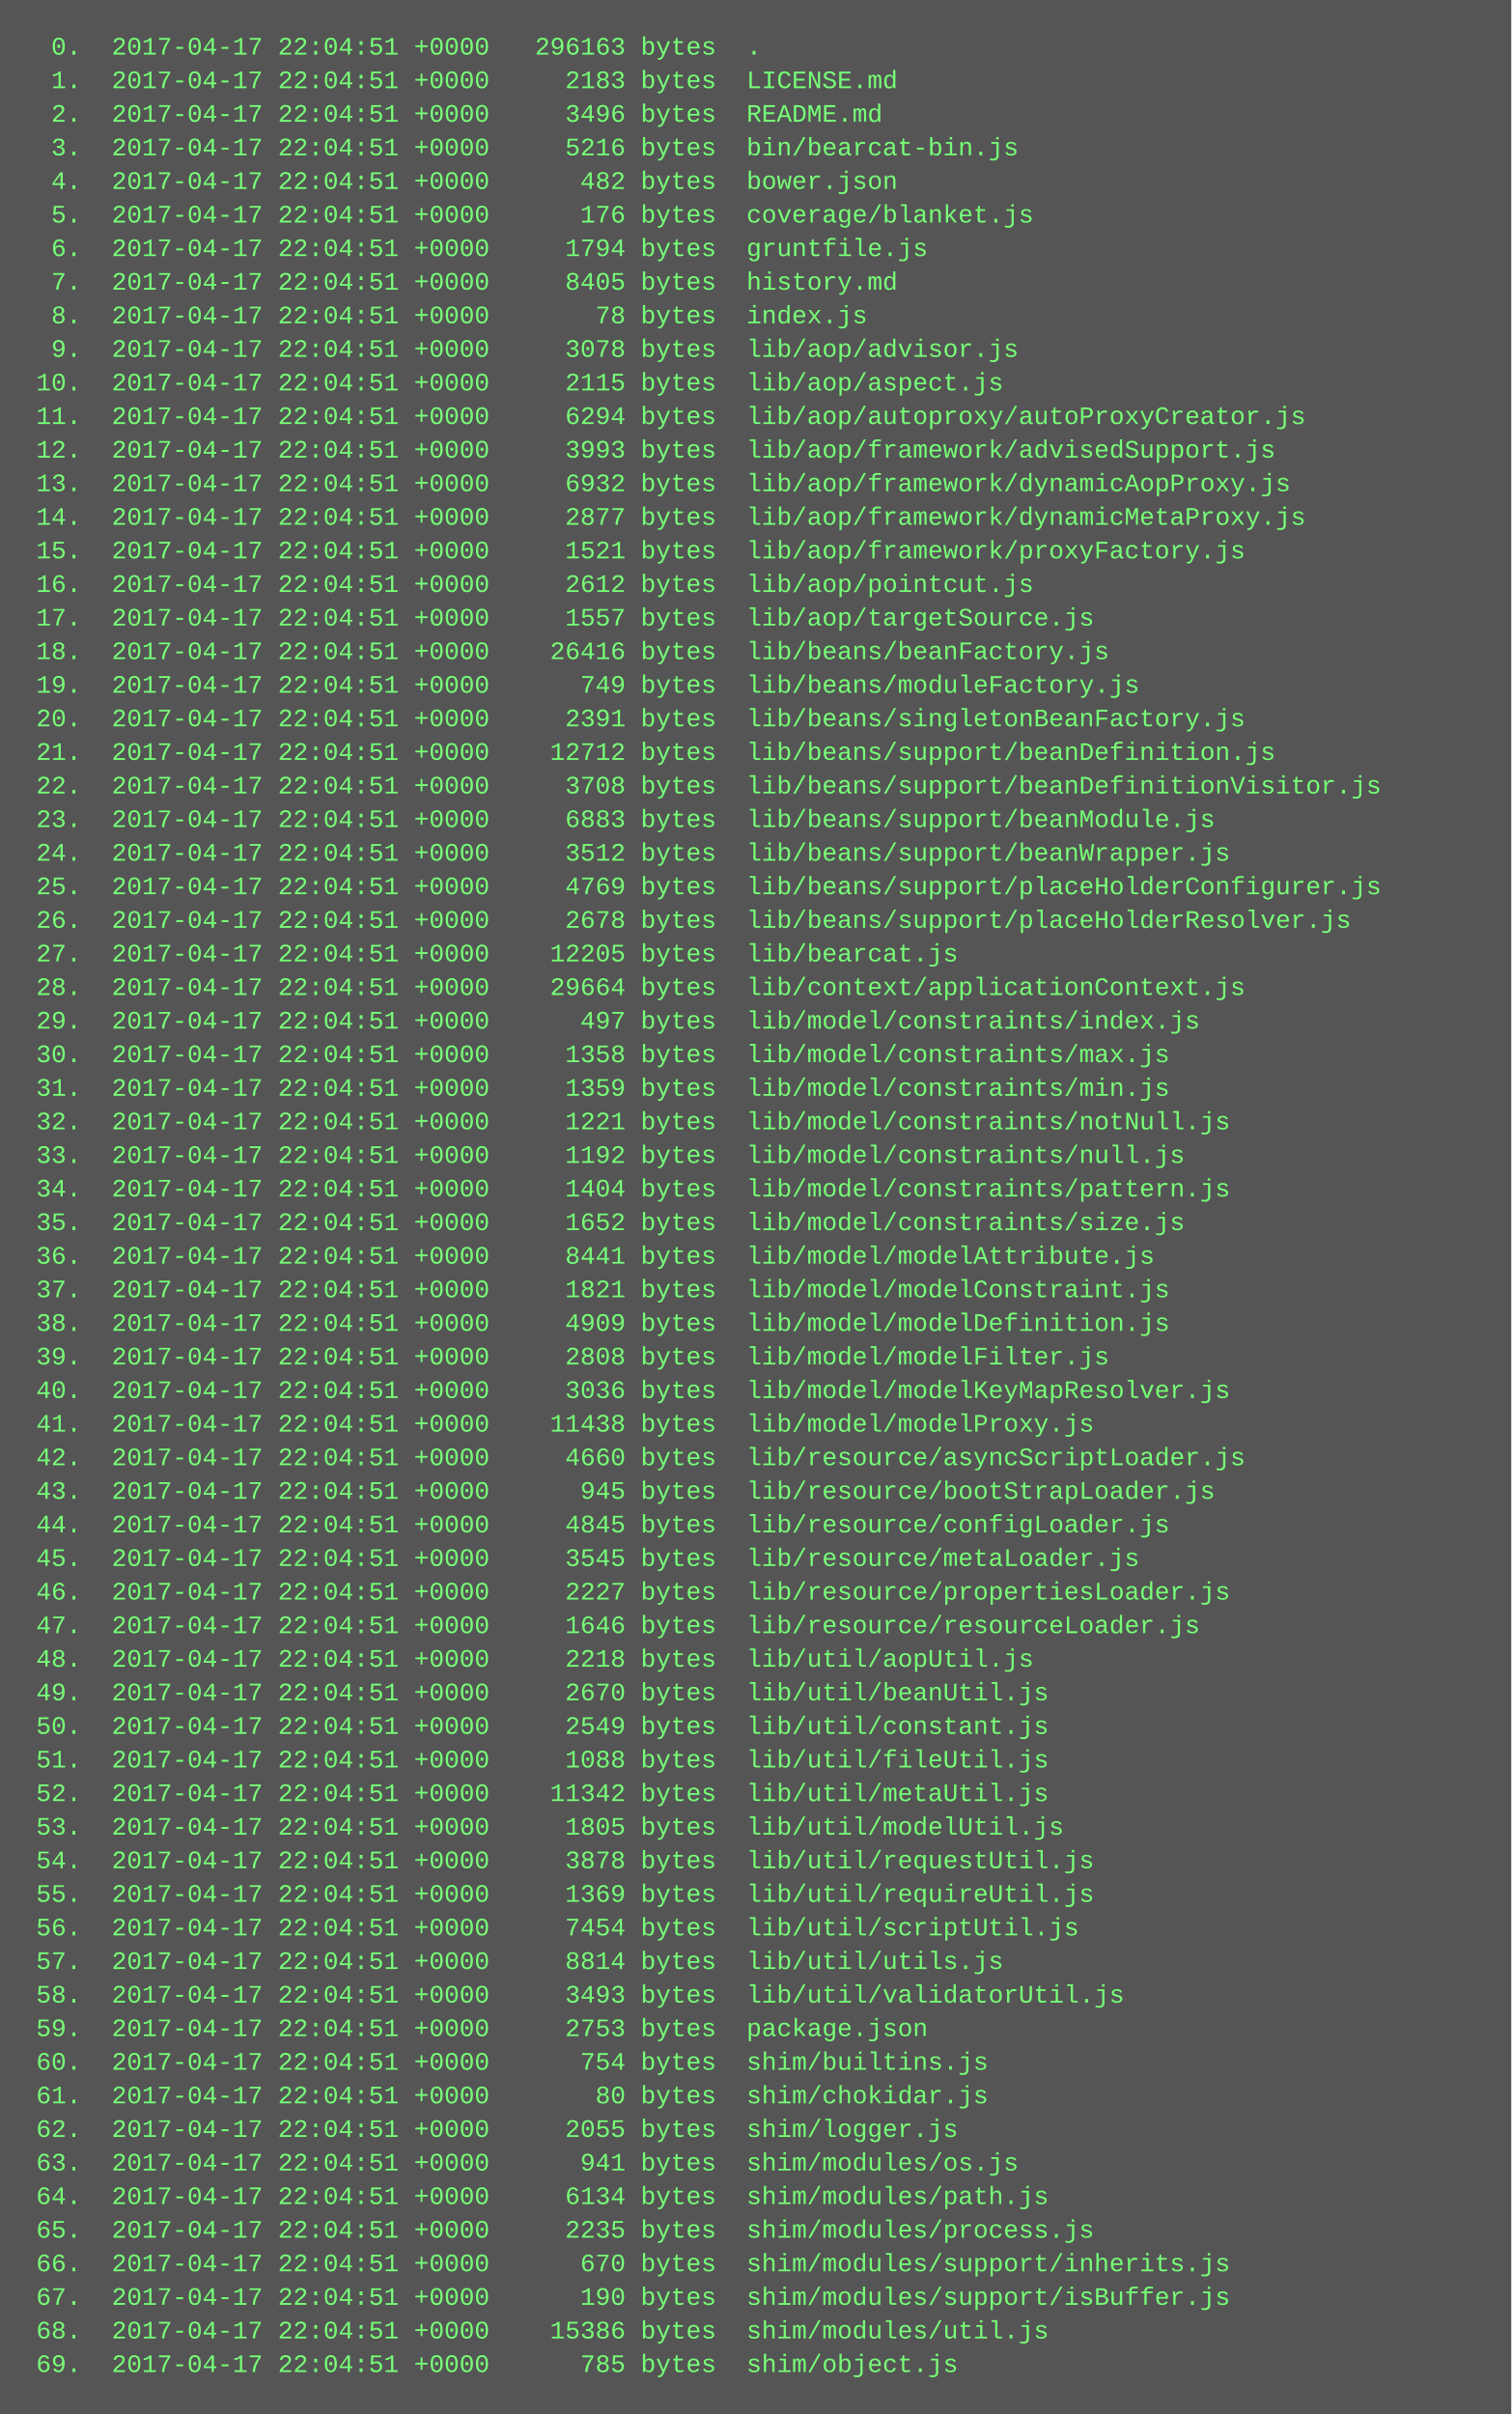
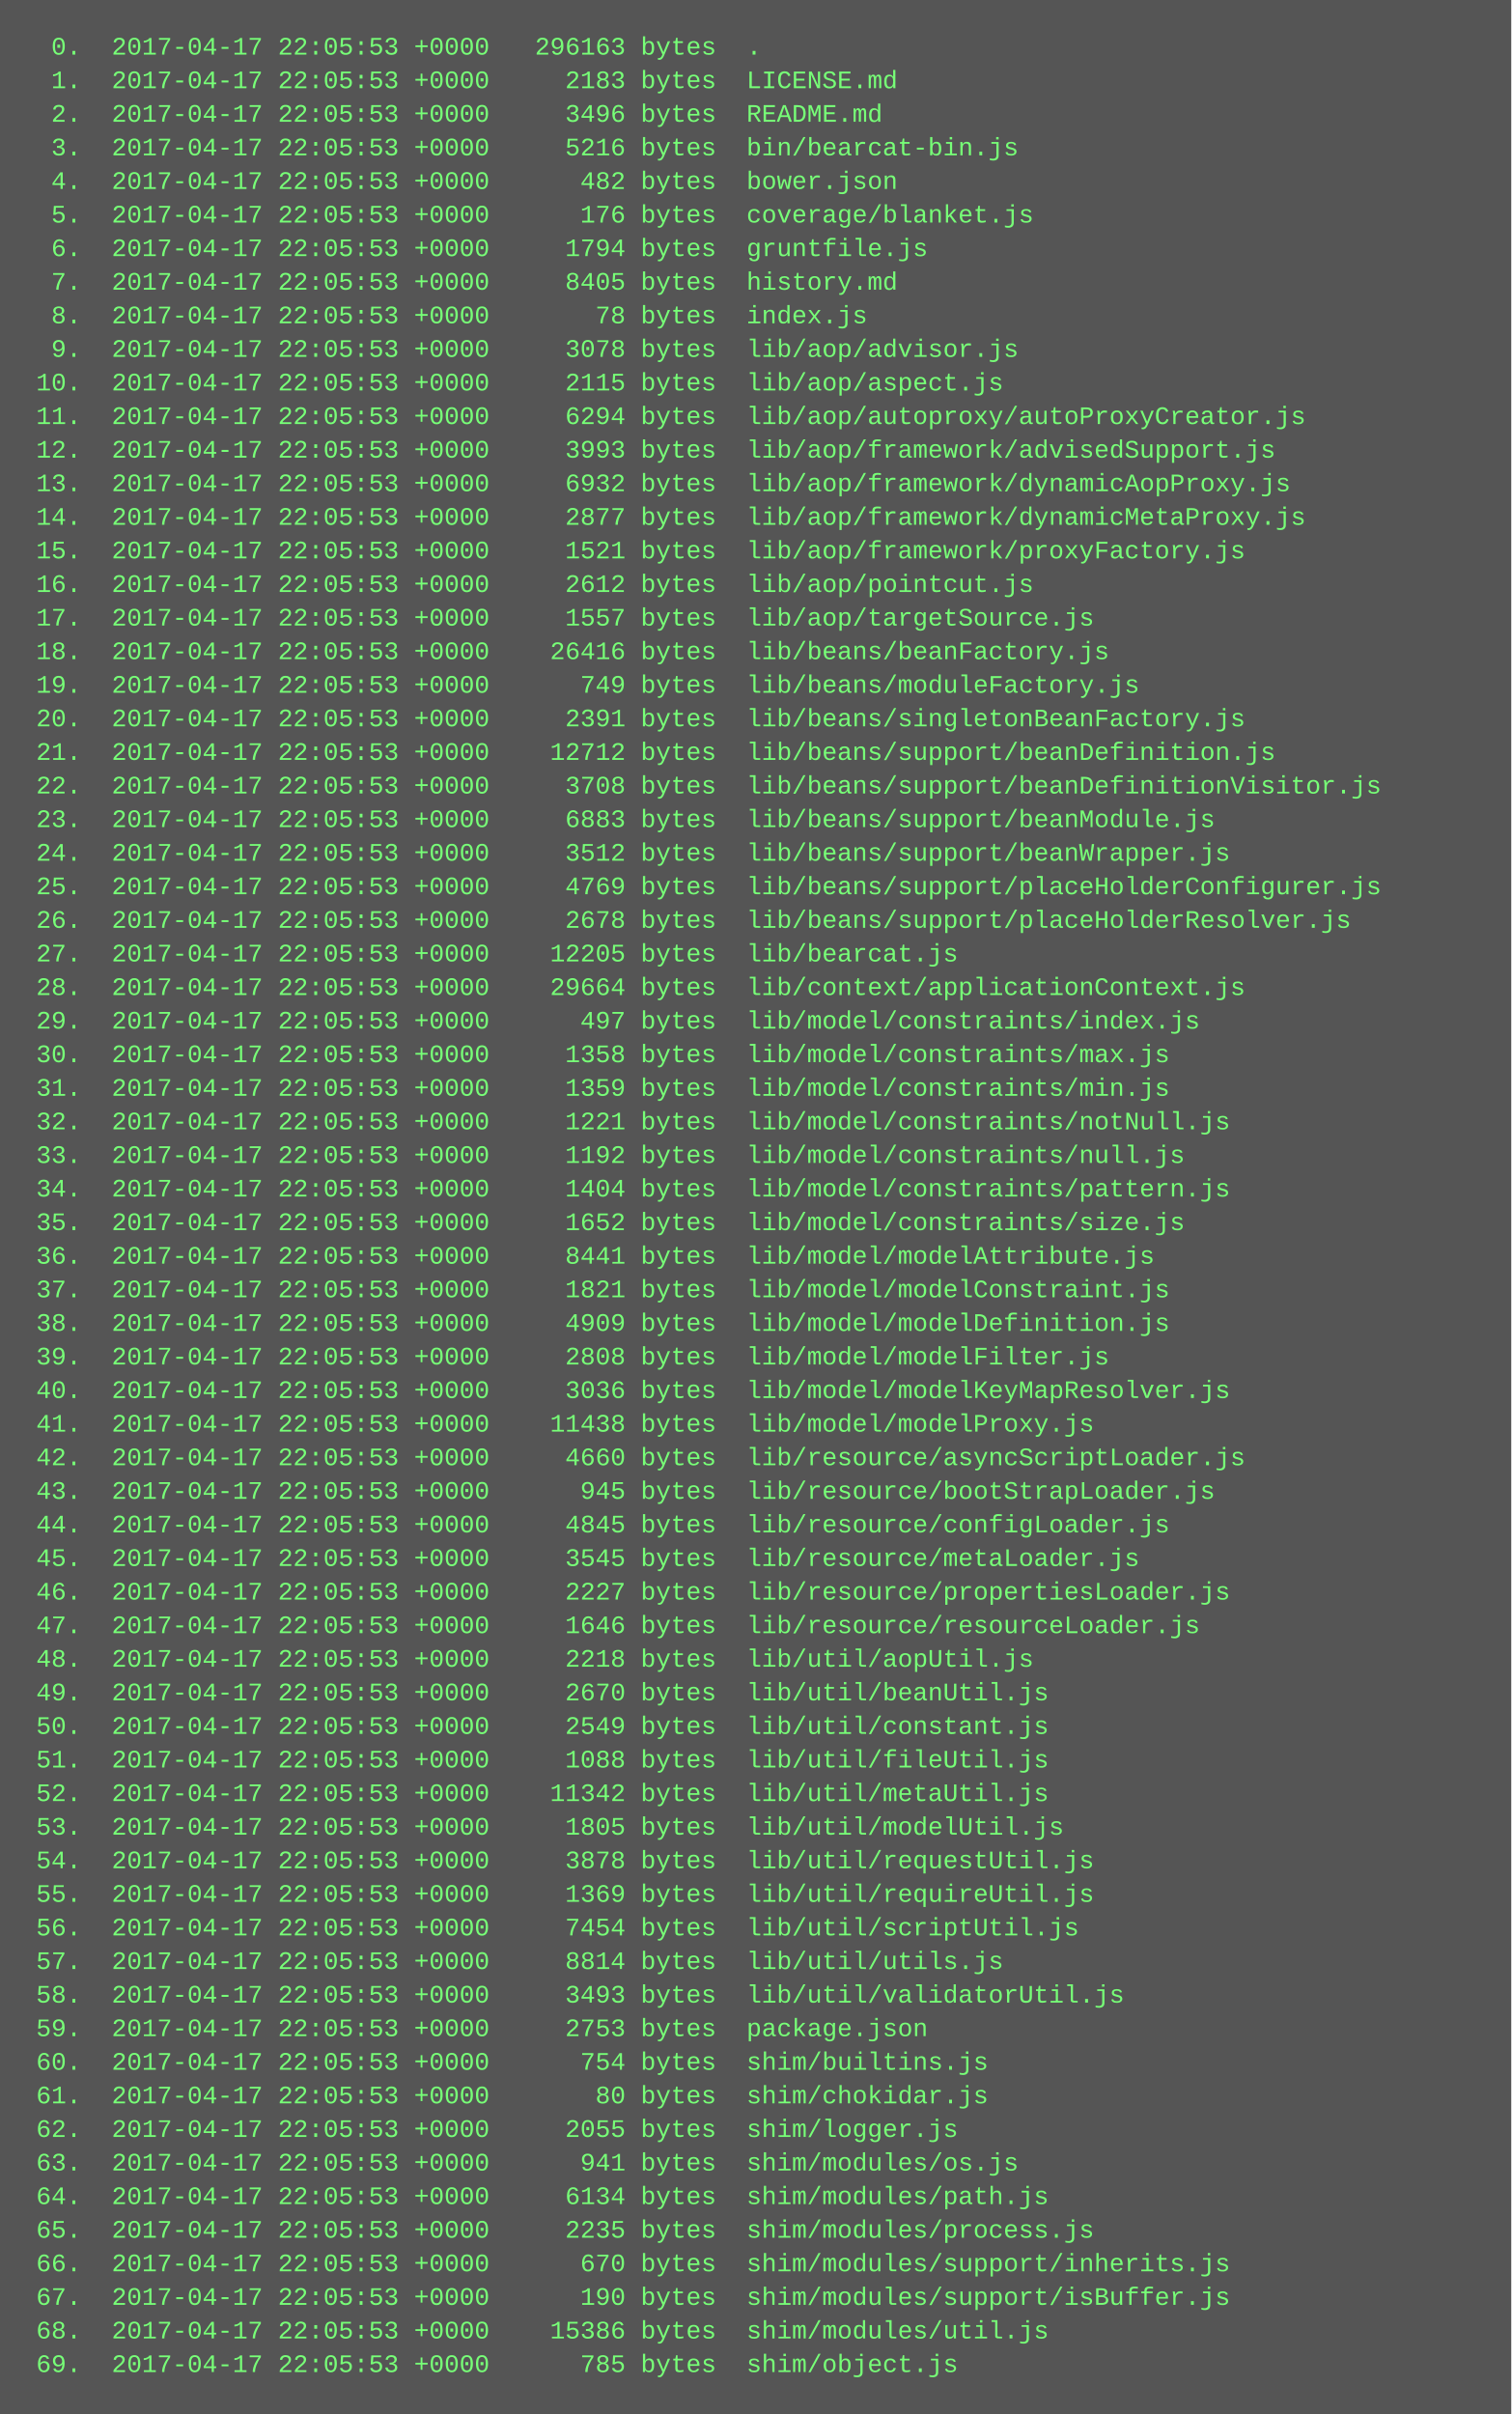
<svg xmlns="http://www.w3.org/2000/svg" height="1150" width="720">
  <rect height="1150" fill="#555" width="720" />
  <text fill="#7f7" font-family="Courier New" font-size="12" xml:space="preserve">
-     <tspan x="10" y="26">  0.  2017-04-17 22:04:51 +0000   296163 bytes  .</tspan>
-     <tspan x="10" y="42">  1.  2017-04-17 22:04:51 +0000     2183 bytes  LICENSE.md</tspan>
-     <tspan x="10" y="58">  2.  2017-04-17 22:04:51 +0000     3496 bytes  README.md</tspan>
-     <tspan x="10" y="74">  3.  2017-04-17 22:04:51 +0000     5216 bytes  bin/bearcat-bin.js</tspan>
-     <tspan x="10" y="90">  4.  2017-04-17 22:04:51 +0000      482 bytes  bower.json</tspan>
-     <tspan x="10" y="106">  5.  2017-04-17 22:04:51 +0000      176 bytes  coverage/blanket.js</tspan>
-     <tspan x="10" y="122">  6.  2017-04-17 22:04:51 +0000     1794 bytes  gruntfile.js</tspan>
-     <tspan x="10" y="138">  7.  2017-04-17 22:04:51 +0000     8405 bytes  history.md</tspan>
-     <tspan x="10" y="154">  8.  2017-04-17 22:04:51 +0000       78 bytes  index.js</tspan>
-     <tspan x="10" y="170">  9.  2017-04-17 22:04:51 +0000     3078 bytes  lib/aop/advisor.js</tspan>
-     <tspan x="10" y="186"> 10.  2017-04-17 22:04:51 +0000     2115 bytes  lib/aop/aspect.js</tspan>
-     <tspan x="10" y="202"> 11.  2017-04-17 22:04:51 +0000     6294 bytes  lib/aop/autoproxy/autoProxyCreator.js</tspan>
-     <tspan x="10" y="218"> 12.  2017-04-17 22:04:51 +0000     3993 bytes  lib/aop/framework/advisedSupport.js</tspan>
-     <tspan x="10" y="234"> 13.  2017-04-17 22:04:51 +0000     6932 bytes  lib/aop/framework/dynamicAopProxy.js</tspan>
-     <tspan x="10" y="250"> 14.  2017-04-17 22:04:51 +0000     2877 bytes  lib/aop/framework/dynamicMetaProxy.js</tspan>
-     <tspan x="10" y="266"> 15.  2017-04-17 22:04:51 +0000     1521 bytes  lib/aop/framework/proxyFactory.js</tspan>
-     <tspan x="10" y="282"> 16.  2017-04-17 22:04:51 +0000     2612 bytes  lib/aop/pointcut.js</tspan>
-     <tspan x="10" y="298"> 17.  2017-04-17 22:04:51 +0000     1557 bytes  lib/aop/targetSource.js</tspan>
-     <tspan x="10" y="314"> 18.  2017-04-17 22:04:51 +0000    26416 bytes  lib/beans/beanFactory.js</tspan>
-     <tspan x="10" y="330"> 19.  2017-04-17 22:04:51 +0000      749 bytes  lib/beans/moduleFactory.js</tspan>
-     <tspan x="10" y="346"> 20.  2017-04-17 22:04:51 +0000     2391 bytes  lib/beans/singletonBeanFactory.js</tspan>
-     <tspan x="10" y="362"> 21.  2017-04-17 22:04:51 +0000    12712 bytes  lib/beans/support/beanDefinition.js</tspan>
-     <tspan x="10" y="378"> 22.  2017-04-17 22:04:51 +0000     3708 bytes  lib/beans/support/beanDefinitionVisitor.js</tspan>
-     <tspan x="10" y="394"> 23.  2017-04-17 22:04:51 +0000     6883 bytes  lib/beans/support/beanModule.js</tspan>
-     <tspan x="10" y="410"> 24.  2017-04-17 22:04:51 +0000     3512 bytes  lib/beans/support/beanWrapper.js</tspan>
-     <tspan x="10" y="426"> 25.  2017-04-17 22:04:51 +0000     4769 bytes  lib/beans/support/placeHolderConfigurer.js</tspan>
-     <tspan x="10" y="442"> 26.  2017-04-17 22:04:51 +0000     2678 bytes  lib/beans/support/placeHolderResolver.js</tspan>
-     <tspan x="10" y="458"> 27.  2017-04-17 22:04:51 +0000    12205 bytes  lib/bearcat.js</tspan>
-     <tspan x="10" y="474"> 28.  2017-04-17 22:04:51 +0000    29664 bytes  lib/context/applicationContext.js</tspan>
-     <tspan x="10" y="490"> 29.  2017-04-17 22:04:51 +0000      497 bytes  lib/model/constraints/index.js</tspan>
-     <tspan x="10" y="506"> 30.  2017-04-17 22:04:51 +0000     1358 bytes  lib/model/constraints/max.js</tspan>
-     <tspan x="10" y="522"> 31.  2017-04-17 22:04:51 +0000     1359 bytes  lib/model/constraints/min.js</tspan>
-     <tspan x="10" y="538"> 32.  2017-04-17 22:04:51 +0000     1221 bytes  lib/model/constraints/notNull.js</tspan>
-     <tspan x="10" y="554"> 33.  2017-04-17 22:04:51 +0000     1192 bytes  lib/model/constraints/null.js</tspan>
-     <tspan x="10" y="570"> 34.  2017-04-17 22:04:51 +0000     1404 bytes  lib/model/constraints/pattern.js</tspan>
-     <tspan x="10" y="586"> 35.  2017-04-17 22:04:51 +0000     1652 bytes  lib/model/constraints/size.js</tspan>
-     <tspan x="10" y="602"> 36.  2017-04-17 22:04:51 +0000     8441 bytes  lib/model/modelAttribute.js</tspan>
-     <tspan x="10" y="618"> 37.  2017-04-17 22:04:51 +0000     1821 bytes  lib/model/modelConstraint.js</tspan>
-     <tspan x="10" y="634"> 38.  2017-04-17 22:04:51 +0000     4909 bytes  lib/model/modelDefinition.js</tspan>
-     <tspan x="10" y="650"> 39.  2017-04-17 22:04:51 +0000     2808 bytes  lib/model/modelFilter.js</tspan>
-     <tspan x="10" y="666"> 40.  2017-04-17 22:04:51 +0000     3036 bytes  lib/model/modelKeyMapResolver.js</tspan>
-     <tspan x="10" y="682"> 41.  2017-04-17 22:04:51 +0000    11438 bytes  lib/model/modelProxy.js</tspan>
-     <tspan x="10" y="698"> 42.  2017-04-17 22:04:51 +0000     4660 bytes  lib/resource/asyncScriptLoader.js</tspan>
-     <tspan x="10" y="714"> 43.  2017-04-17 22:04:51 +0000      945 bytes  lib/resource/bootStrapLoader.js</tspan>
-     <tspan x="10" y="730"> 44.  2017-04-17 22:04:51 +0000     4845 bytes  lib/resource/configLoader.js</tspan>
-     <tspan x="10" y="746"> 45.  2017-04-17 22:04:51 +0000     3545 bytes  lib/resource/metaLoader.js</tspan>
-     <tspan x="10" y="762"> 46.  2017-04-17 22:04:51 +0000     2227 bytes  lib/resource/propertiesLoader.js</tspan>
-     <tspan x="10" y="778"> 47.  2017-04-17 22:04:51 +0000     1646 bytes  lib/resource/resourceLoader.js</tspan>
-     <tspan x="10" y="794"> 48.  2017-04-17 22:04:51 +0000     2218 bytes  lib/util/aopUtil.js</tspan>
-     <tspan x="10" y="810"> 49.  2017-04-17 22:04:51 +0000     2670 bytes  lib/util/beanUtil.js</tspan>
-     <tspan x="10" y="826"> 50.  2017-04-17 22:04:51 +0000     2549 bytes  lib/util/constant.js</tspan>
-     <tspan x="10" y="842"> 51.  2017-04-17 22:04:51 +0000     1088 bytes  lib/util/fileUtil.js</tspan>
-     <tspan x="10" y="858"> 52.  2017-04-17 22:04:51 +0000    11342 bytes  lib/util/metaUtil.js</tspan>
-     <tspan x="10" y="874"> 53.  2017-04-17 22:04:51 +0000     1805 bytes  lib/util/modelUtil.js</tspan>
-     <tspan x="10" y="890"> 54.  2017-04-17 22:04:51 +0000     3878 bytes  lib/util/requestUtil.js</tspan>
-     <tspan x="10" y="906"> 55.  2017-04-17 22:04:51 +0000     1369 bytes  lib/util/requireUtil.js</tspan>
-     <tspan x="10" y="922"> 56.  2017-04-17 22:04:51 +0000     7454 bytes  lib/util/scriptUtil.js</tspan>
-     <tspan x="10" y="938"> 57.  2017-04-17 22:04:51 +0000     8814 bytes  lib/util/utils.js</tspan>
-     <tspan x="10" y="954"> 58.  2017-04-17 22:04:51 +0000     3493 bytes  lib/util/validatorUtil.js</tspan>
-     <tspan x="10" y="970"> 59.  2017-04-17 22:04:51 +0000     2753 bytes  package.json</tspan>
-     <tspan x="10" y="986"> 60.  2017-04-17 22:04:51 +0000      754 bytes  shim/builtins.js</tspan>
-     <tspan x="10" y="1002"> 61.  2017-04-17 22:04:51 +0000       80 bytes  shim/chokidar.js</tspan>
-     <tspan x="10" y="1018"> 62.  2017-04-17 22:04:51 +0000     2055 bytes  shim/logger.js</tspan>
-     <tspan x="10" y="1034"> 63.  2017-04-17 22:04:51 +0000      941 bytes  shim/modules/os.js</tspan>
-     <tspan x="10" y="1050"> 64.  2017-04-17 22:04:51 +0000     6134 bytes  shim/modules/path.js</tspan>
-     <tspan x="10" y="1066"> 65.  2017-04-17 22:04:51 +0000     2235 bytes  shim/modules/process.js</tspan>
-     <tspan x="10" y="1082"> 66.  2017-04-17 22:04:51 +0000      670 bytes  shim/modules/support/inherits.js</tspan>
-     <tspan x="10" y="1098"> 67.  2017-04-17 22:04:51 +0000      190 bytes  shim/modules/support/isBuffer.js</tspan>
-     <tspan x="10" y="1114"> 68.  2017-04-17 22:04:51 +0000    15386 bytes  shim/modules/util.js</tspan>
-     <tspan x="10" y="1130"> 69.  2017-04-17 22:04:51 +0000      785 bytes  shim/object.js</tspan>
+     <tspan x="10" y="26">  0.  2017-04-17 22:05:53 +0000   296163 bytes  .</tspan>
+     <tspan x="10" y="42">  1.  2017-04-17 22:05:53 +0000     2183 bytes  LICENSE.md</tspan>
+     <tspan x="10" y="58">  2.  2017-04-17 22:05:53 +0000     3496 bytes  README.md</tspan>
+     <tspan x="10" y="74">  3.  2017-04-17 22:05:53 +0000     5216 bytes  bin/bearcat-bin.js</tspan>
+     <tspan x="10" y="90">  4.  2017-04-17 22:05:53 +0000      482 bytes  bower.json</tspan>
+     <tspan x="10" y="106">  5.  2017-04-17 22:05:53 +0000      176 bytes  coverage/blanket.js</tspan>
+     <tspan x="10" y="122">  6.  2017-04-17 22:05:53 +0000     1794 bytes  gruntfile.js</tspan>
+     <tspan x="10" y="138">  7.  2017-04-17 22:05:53 +0000     8405 bytes  history.md</tspan>
+     <tspan x="10" y="154">  8.  2017-04-17 22:05:53 +0000       78 bytes  index.js</tspan>
+     <tspan x="10" y="170">  9.  2017-04-17 22:05:53 +0000     3078 bytes  lib/aop/advisor.js</tspan>
+     <tspan x="10" y="186"> 10.  2017-04-17 22:05:53 +0000     2115 bytes  lib/aop/aspect.js</tspan>
+     <tspan x="10" y="202"> 11.  2017-04-17 22:05:53 +0000     6294 bytes  lib/aop/autoproxy/autoProxyCreator.js</tspan>
+     <tspan x="10" y="218"> 12.  2017-04-17 22:05:53 +0000     3993 bytes  lib/aop/framework/advisedSupport.js</tspan>
+     <tspan x="10" y="234"> 13.  2017-04-17 22:05:53 +0000     6932 bytes  lib/aop/framework/dynamicAopProxy.js</tspan>
+     <tspan x="10" y="250"> 14.  2017-04-17 22:05:53 +0000     2877 bytes  lib/aop/framework/dynamicMetaProxy.js</tspan>
+     <tspan x="10" y="266"> 15.  2017-04-17 22:05:53 +0000     1521 bytes  lib/aop/framework/proxyFactory.js</tspan>
+     <tspan x="10" y="282"> 16.  2017-04-17 22:05:53 +0000     2612 bytes  lib/aop/pointcut.js</tspan>
+     <tspan x="10" y="298"> 17.  2017-04-17 22:05:53 +0000     1557 bytes  lib/aop/targetSource.js</tspan>
+     <tspan x="10" y="314"> 18.  2017-04-17 22:05:53 +0000    26416 bytes  lib/beans/beanFactory.js</tspan>
+     <tspan x="10" y="330"> 19.  2017-04-17 22:05:53 +0000      749 bytes  lib/beans/moduleFactory.js</tspan>
+     <tspan x="10" y="346"> 20.  2017-04-17 22:05:53 +0000     2391 bytes  lib/beans/singletonBeanFactory.js</tspan>
+     <tspan x="10" y="362"> 21.  2017-04-17 22:05:53 +0000    12712 bytes  lib/beans/support/beanDefinition.js</tspan>
+     <tspan x="10" y="378"> 22.  2017-04-17 22:05:53 +0000     3708 bytes  lib/beans/support/beanDefinitionVisitor.js</tspan>
+     <tspan x="10" y="394"> 23.  2017-04-17 22:05:53 +0000     6883 bytes  lib/beans/support/beanModule.js</tspan>
+     <tspan x="10" y="410"> 24.  2017-04-17 22:05:53 +0000     3512 bytes  lib/beans/support/beanWrapper.js</tspan>
+     <tspan x="10" y="426"> 25.  2017-04-17 22:05:53 +0000     4769 bytes  lib/beans/support/placeHolderConfigurer.js</tspan>
+     <tspan x="10" y="442"> 26.  2017-04-17 22:05:53 +0000     2678 bytes  lib/beans/support/placeHolderResolver.js</tspan>
+     <tspan x="10" y="458"> 27.  2017-04-17 22:05:53 +0000    12205 bytes  lib/bearcat.js</tspan>
+     <tspan x="10" y="474"> 28.  2017-04-17 22:05:53 +0000    29664 bytes  lib/context/applicationContext.js</tspan>
+     <tspan x="10" y="490"> 29.  2017-04-17 22:05:53 +0000      497 bytes  lib/model/constraints/index.js</tspan>
+     <tspan x="10" y="506"> 30.  2017-04-17 22:05:53 +0000     1358 bytes  lib/model/constraints/max.js</tspan>
+     <tspan x="10" y="522"> 31.  2017-04-17 22:05:53 +0000     1359 bytes  lib/model/constraints/min.js</tspan>
+     <tspan x="10" y="538"> 32.  2017-04-17 22:05:53 +0000     1221 bytes  lib/model/constraints/notNull.js</tspan>
+     <tspan x="10" y="554"> 33.  2017-04-17 22:05:53 +0000     1192 bytes  lib/model/constraints/null.js</tspan>
+     <tspan x="10" y="570"> 34.  2017-04-17 22:05:53 +0000     1404 bytes  lib/model/constraints/pattern.js</tspan>
+     <tspan x="10" y="586"> 35.  2017-04-17 22:05:53 +0000     1652 bytes  lib/model/constraints/size.js</tspan>
+     <tspan x="10" y="602"> 36.  2017-04-17 22:05:53 +0000     8441 bytes  lib/model/modelAttribute.js</tspan>
+     <tspan x="10" y="618"> 37.  2017-04-17 22:05:53 +0000     1821 bytes  lib/model/modelConstraint.js</tspan>
+     <tspan x="10" y="634"> 38.  2017-04-17 22:05:53 +0000     4909 bytes  lib/model/modelDefinition.js</tspan>
+     <tspan x="10" y="650"> 39.  2017-04-17 22:05:53 +0000     2808 bytes  lib/model/modelFilter.js</tspan>
+     <tspan x="10" y="666"> 40.  2017-04-17 22:05:53 +0000     3036 bytes  lib/model/modelKeyMapResolver.js</tspan>
+     <tspan x="10" y="682"> 41.  2017-04-17 22:05:53 +0000    11438 bytes  lib/model/modelProxy.js</tspan>
+     <tspan x="10" y="698"> 42.  2017-04-17 22:05:53 +0000     4660 bytes  lib/resource/asyncScriptLoader.js</tspan>
+     <tspan x="10" y="714"> 43.  2017-04-17 22:05:53 +0000      945 bytes  lib/resource/bootStrapLoader.js</tspan>
+     <tspan x="10" y="730"> 44.  2017-04-17 22:05:53 +0000     4845 bytes  lib/resource/configLoader.js</tspan>
+     <tspan x="10" y="746"> 45.  2017-04-17 22:05:53 +0000     3545 bytes  lib/resource/metaLoader.js</tspan>
+     <tspan x="10" y="762"> 46.  2017-04-17 22:05:53 +0000     2227 bytes  lib/resource/propertiesLoader.js</tspan>
+     <tspan x="10" y="778"> 47.  2017-04-17 22:05:53 +0000     1646 bytes  lib/resource/resourceLoader.js</tspan>
+     <tspan x="10" y="794"> 48.  2017-04-17 22:05:53 +0000     2218 bytes  lib/util/aopUtil.js</tspan>
+     <tspan x="10" y="810"> 49.  2017-04-17 22:05:53 +0000     2670 bytes  lib/util/beanUtil.js</tspan>
+     <tspan x="10" y="826"> 50.  2017-04-17 22:05:53 +0000     2549 bytes  lib/util/constant.js</tspan>
+     <tspan x="10" y="842"> 51.  2017-04-17 22:05:53 +0000     1088 bytes  lib/util/fileUtil.js</tspan>
+     <tspan x="10" y="858"> 52.  2017-04-17 22:05:53 +0000    11342 bytes  lib/util/metaUtil.js</tspan>
+     <tspan x="10" y="874"> 53.  2017-04-17 22:05:53 +0000     1805 bytes  lib/util/modelUtil.js</tspan>
+     <tspan x="10" y="890"> 54.  2017-04-17 22:05:53 +0000     3878 bytes  lib/util/requestUtil.js</tspan>
+     <tspan x="10" y="906"> 55.  2017-04-17 22:05:53 +0000     1369 bytes  lib/util/requireUtil.js</tspan>
+     <tspan x="10" y="922"> 56.  2017-04-17 22:05:53 +0000     7454 bytes  lib/util/scriptUtil.js</tspan>
+     <tspan x="10" y="938"> 57.  2017-04-17 22:05:53 +0000     8814 bytes  lib/util/utils.js</tspan>
+     <tspan x="10" y="954"> 58.  2017-04-17 22:05:53 +0000     3493 bytes  lib/util/validatorUtil.js</tspan>
+     <tspan x="10" y="970"> 59.  2017-04-17 22:05:53 +0000     2753 bytes  package.json</tspan>
+     <tspan x="10" y="986"> 60.  2017-04-17 22:05:53 +0000      754 bytes  shim/builtins.js</tspan>
+     <tspan x="10" y="1002"> 61.  2017-04-17 22:05:53 +0000       80 bytes  shim/chokidar.js</tspan>
+     <tspan x="10" y="1018"> 62.  2017-04-17 22:05:53 +0000     2055 bytes  shim/logger.js</tspan>
+     <tspan x="10" y="1034"> 63.  2017-04-17 22:05:53 +0000      941 bytes  shim/modules/os.js</tspan>
+     <tspan x="10" y="1050"> 64.  2017-04-17 22:05:53 +0000     6134 bytes  shim/modules/path.js</tspan>
+     <tspan x="10" y="1066"> 65.  2017-04-17 22:05:53 +0000     2235 bytes  shim/modules/process.js</tspan>
+     <tspan x="10" y="1082"> 66.  2017-04-17 22:05:53 +0000      670 bytes  shim/modules/support/inherits.js</tspan>
+     <tspan x="10" y="1098"> 67.  2017-04-17 22:05:53 +0000      190 bytes  shim/modules/support/isBuffer.js</tspan>
+     <tspan x="10" y="1114"> 68.  2017-04-17 22:05:53 +0000    15386 bytes  shim/modules/util.js</tspan>
+     <tspan x="10" y="1130"> 69.  2017-04-17 22:05:53 +0000      785 bytes  shim/object.js</tspan>
  </text>
</svg>
